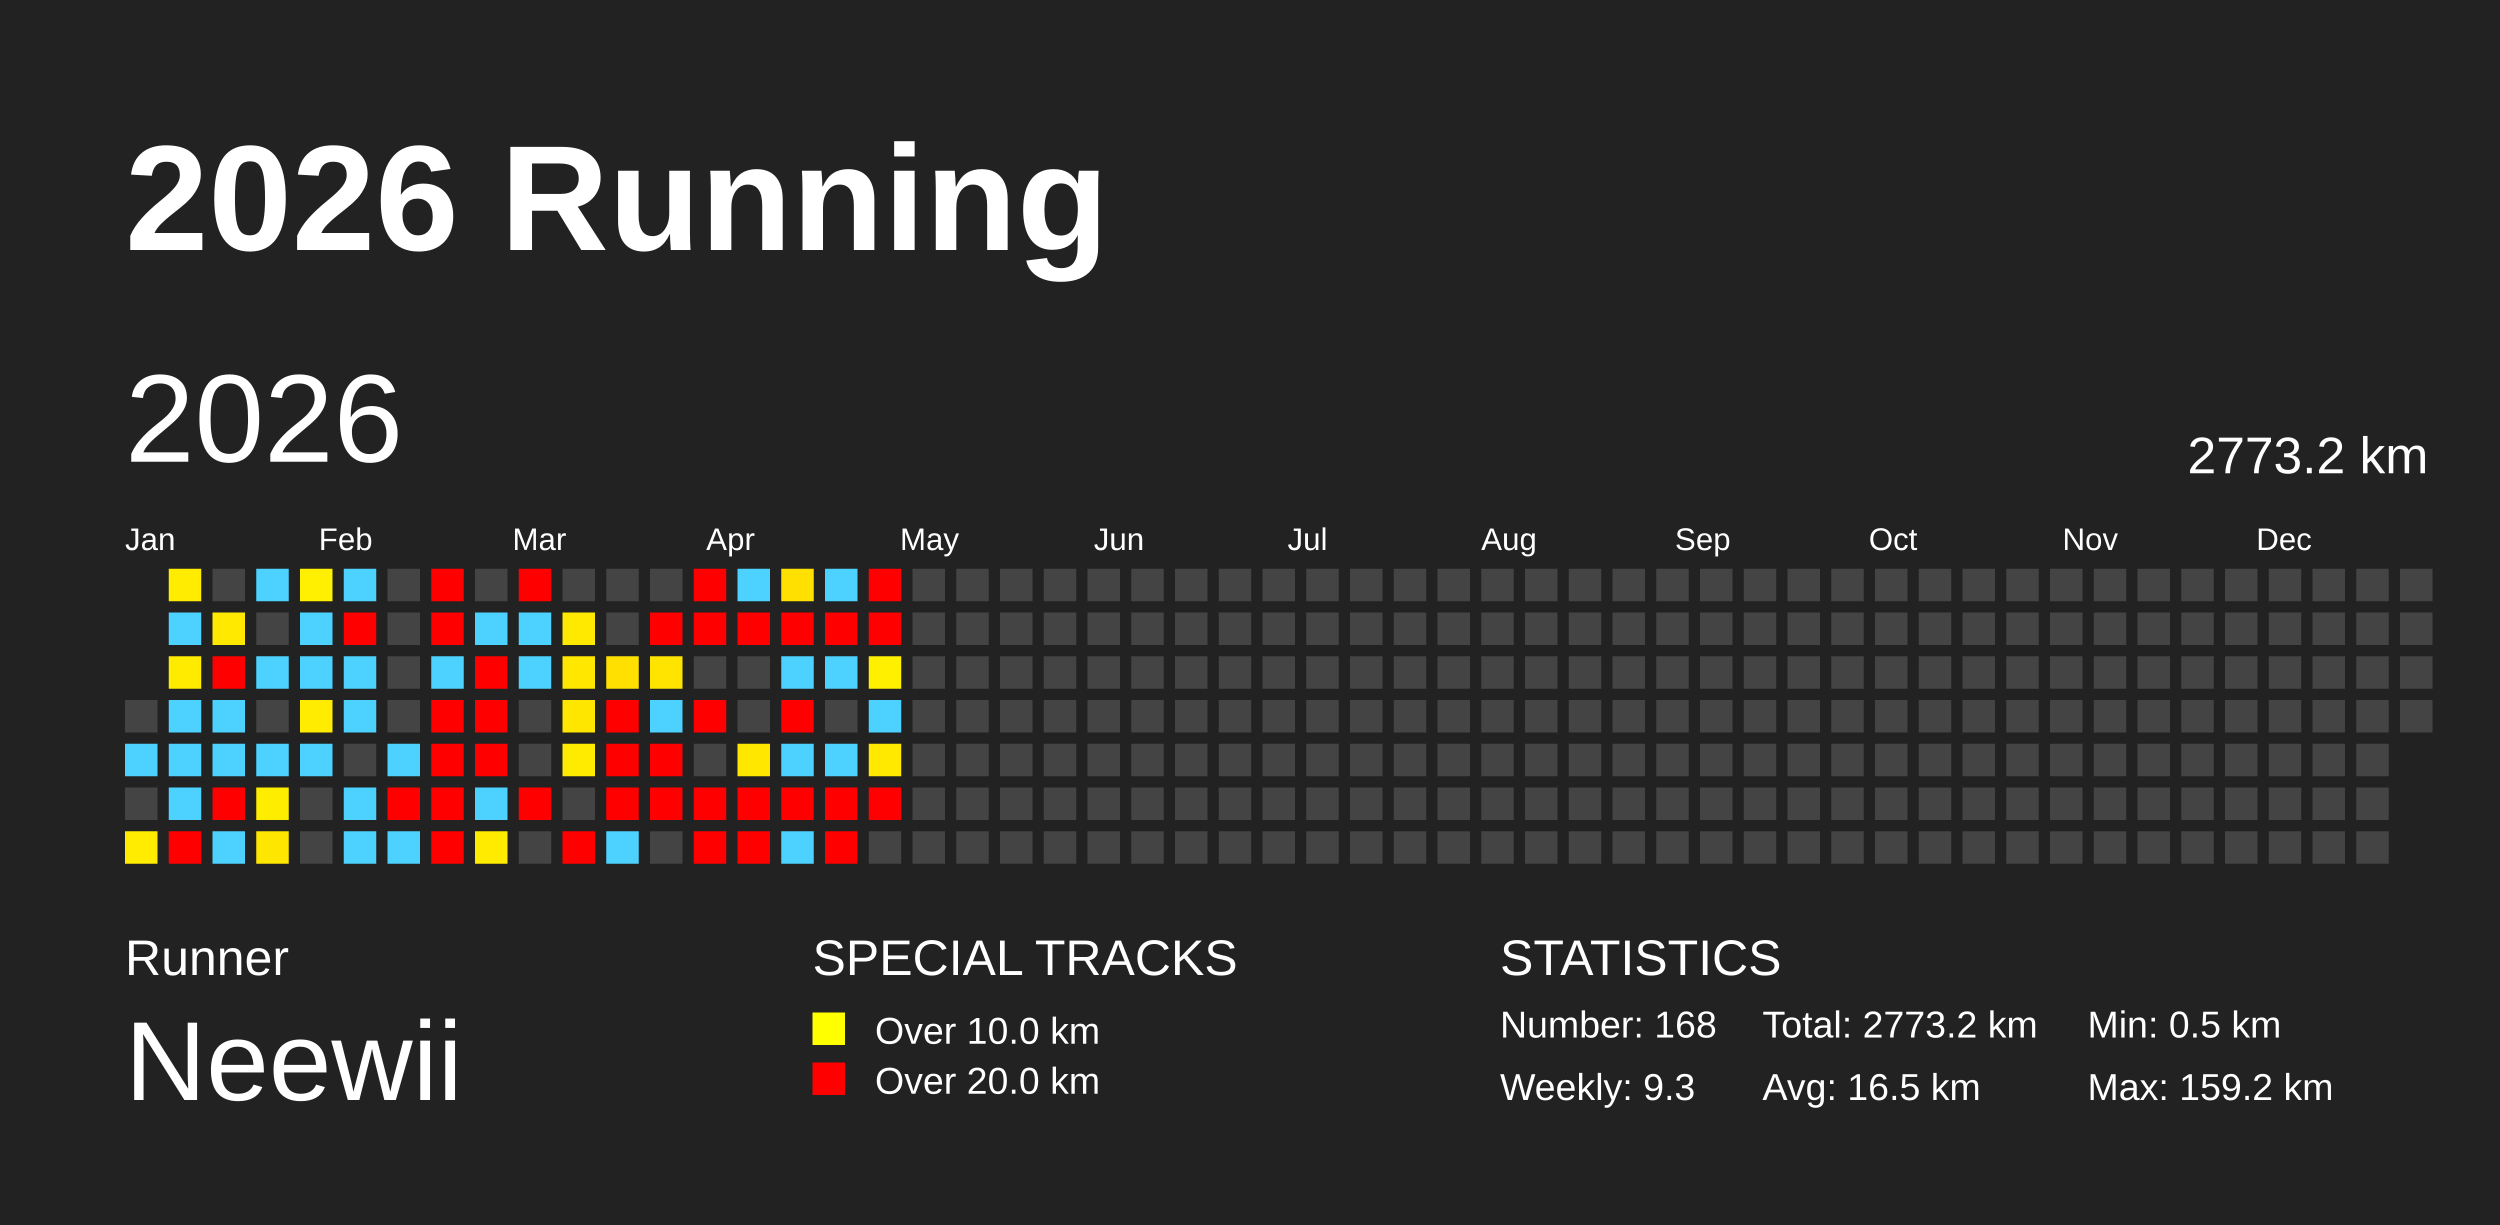
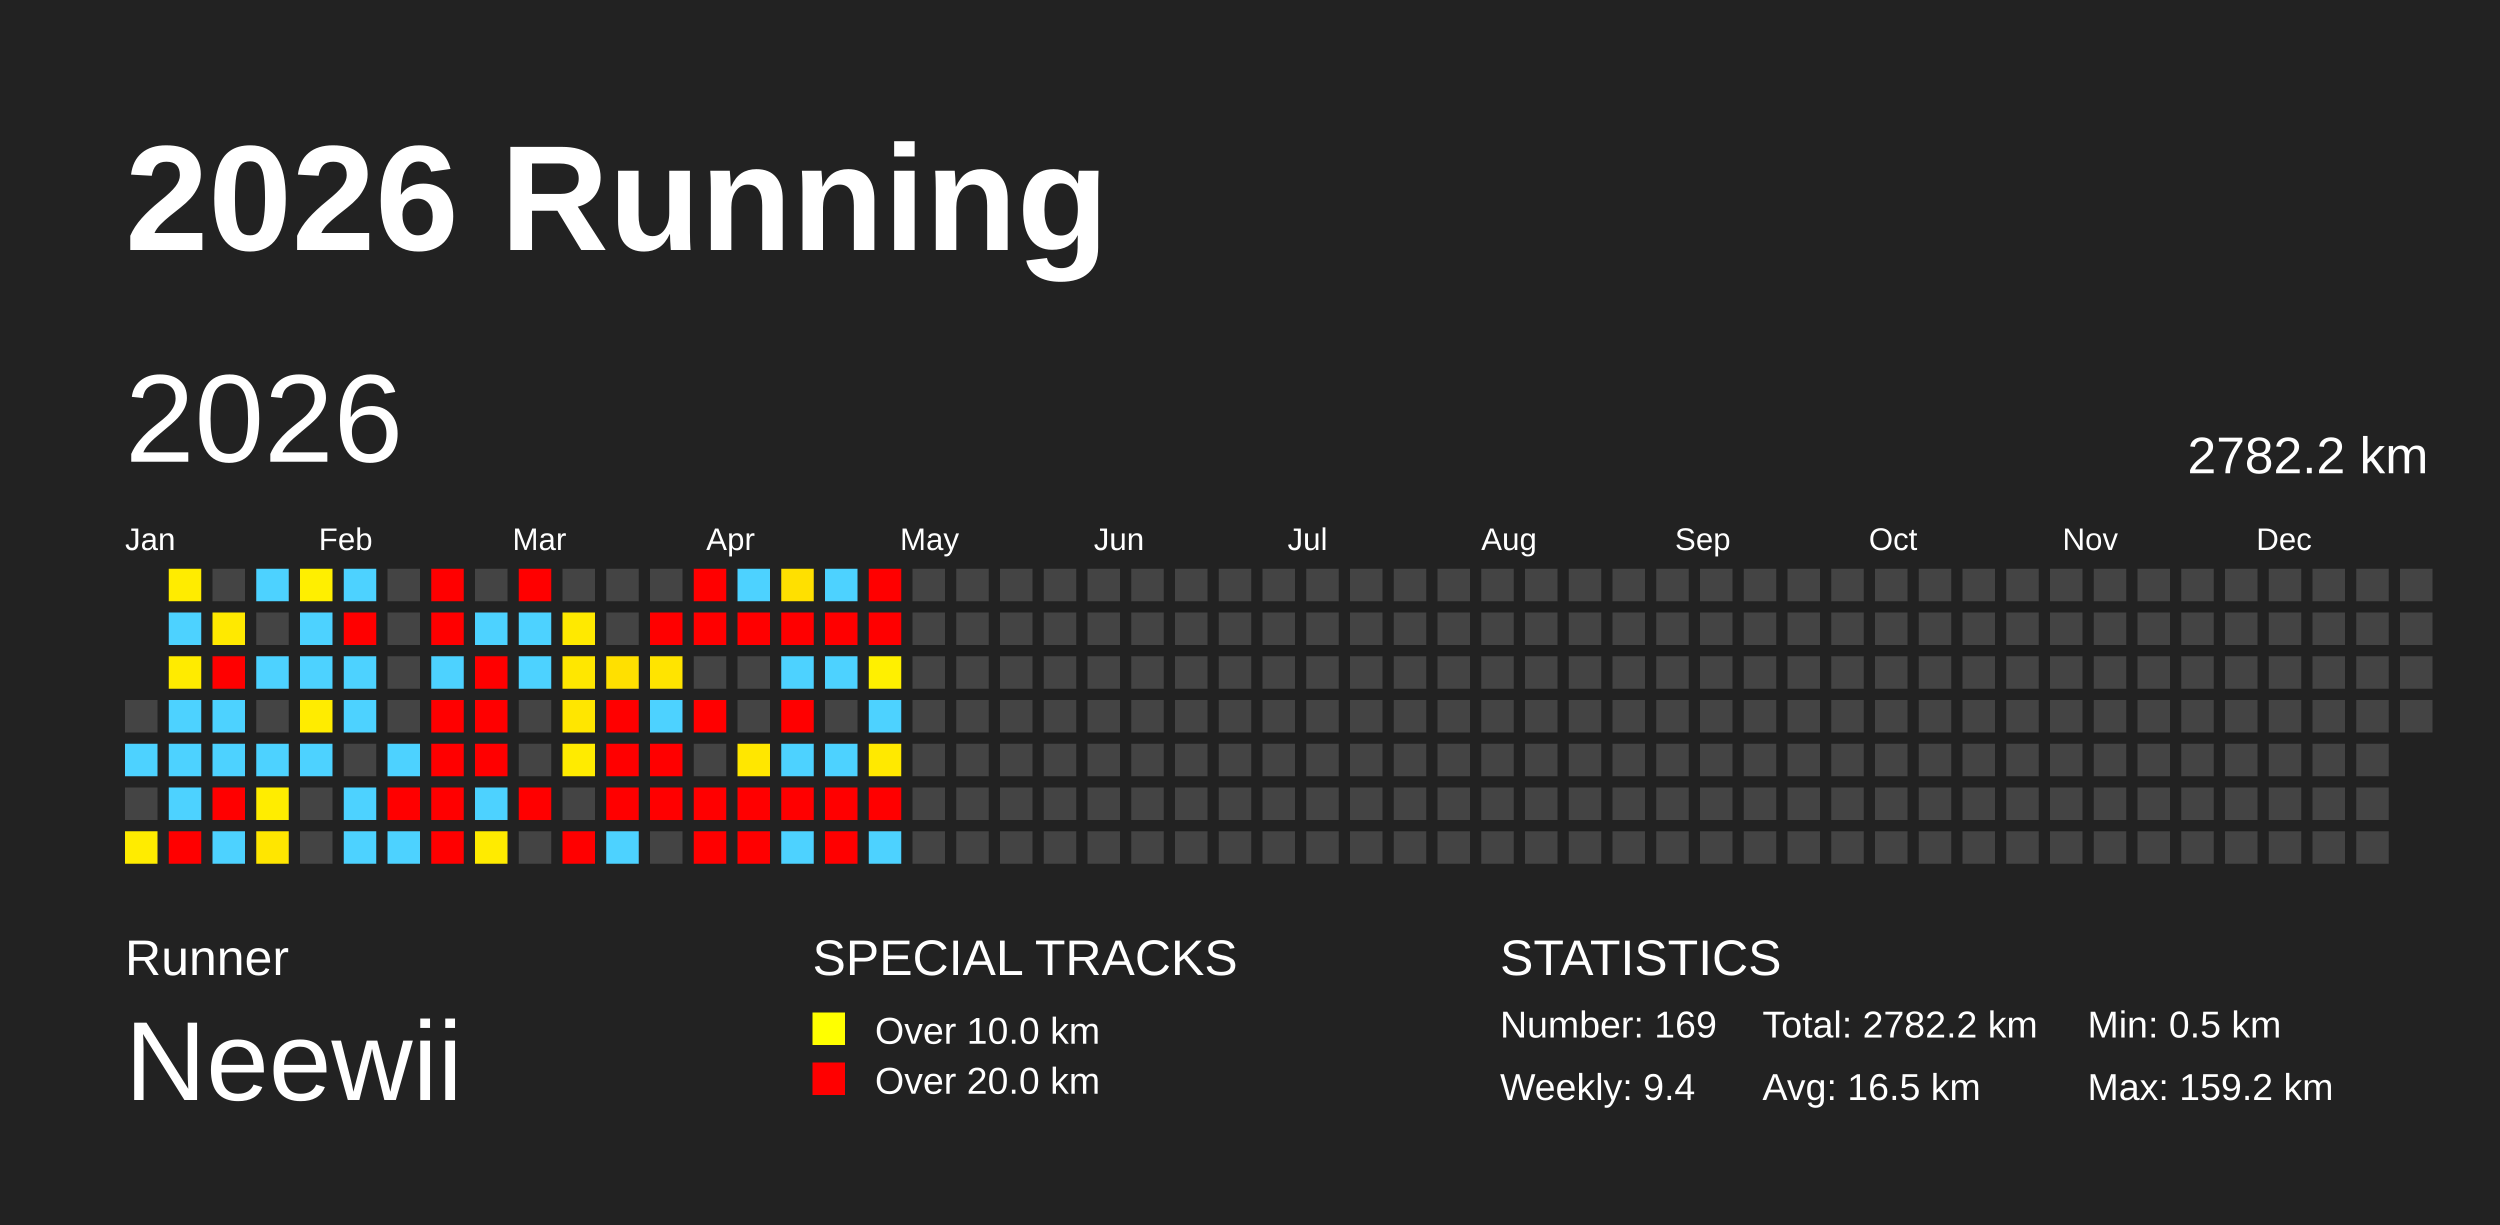
<svg xmlns="http://www.w3.org/2000/svg" baseProfile="full" height="98mm" version="1.1" viewBox="0,0,200,98" width="200mm">
  <defs />
  <rect fill="#222222" height="98" width="200" x="0" y="0" />
  <text fill="#FFFFFF" style="font-size:12px; font-family:Arial; font-weight:bold;" x="10" y="20">2026 Running</text>
  <text fill="#FFFFFF" style="font-size:4px; font-family:Arial" x="10" y="78">Runner</text>
  <text fill="#FFFFFF" style="font-size:9px; font-family:Arial" x="10" y="88">Neewii</text>
  <text fill="#FFFFFF" style="font-size:4px; font-family:Arial" x="65" y="78">SPECIAL TRACKS</text>
  <rect fill="yellow" height="2.6" width="2.6" x="65" y="81" />
  <text fill="#FFFFFF" style="font-size:3px; font-family:Arial" x="70" y="83.5">Over 10.0 km</text>
  <rect fill="red" height="2.6" width="2.6" x="65" y="85" />
  <text fill="#FFFFFF" style="font-size:3px; font-family:Arial" x="70" y="87.5">Over 20.0 km</text>
  <text fill="#FFFFFF" style="font-size:4px; font-family:Arial" x="120" y="78">STATISTICS</text>
-   <text fill="#FFFFFF" style="font-size:3px; font-family:Arial" x="120" y="83">Number: 168</text>
-   <text fill="#FFFFFF" style="font-size:3px; font-family:Arial" x="120" y="88">Weekly: 9.3</text>
-   <text fill="#FFFFFF" style="font-size:3px; font-family:Arial" x="141" y="83">Total: 2773.2 km</text>
+   <text fill="#FFFFFF" style="font-size:3px; font-family:Arial" x="120" y="83">Number: 169</text>
+   <text fill="#FFFFFF" style="font-size:3px; font-family:Arial" x="120" y="88">Weekly: 9.4</text>
+   <text fill="#FFFFFF" style="font-size:3px; font-family:Arial" x="141" y="83">Total: 2782.2 km</text>
  <text fill="#FFFFFF" style="font-size:3px; font-family:Arial" x="141" y="88">Avg: 16.5 km</text>
  <text fill="#FFFFFF" style="font-size:3px; font-family:Arial" x="167" y="83">Min: 0.5 km</text>
  <text fill="#FFFFFF" style="font-size:3px; font-family:Arial" x="167" y="88">Max: 159.2 km</text>
  <text dominant-baseline="hanging" fill="#FFFFFF" style="font-size:10.0px; font-family:Arial;" x="10" y="30">2026</text>
-   <text dominant-baseline="hanging" fill="#FFFFFF" style="font-size:4.125px; font-family:Arial;" x="175" y="35">2773.2 km</text>
+   <text dominant-baseline="hanging" fill="#FFFFFF" style="font-size:4.125px; font-family:Arial;" x="175" y="35">2782.2 km</text>
  <text fill="#FFFFFF" style="font-size:2.5px; font-family:Arial" x="10.0" y="44">Jan</text>
  <text fill="#FFFFFF" style="font-size:2.5px; font-family:Arial" x="25.5" y="44">Feb</text>
  <text fill="#FFFFFF" style="font-size:2.5px; font-family:Arial" x="41.0" y="44">Mar</text>
  <text fill="#FFFFFF" style="font-size:2.5px; font-family:Arial" x="56.5" y="44">Apr</text>
  <text fill="#FFFFFF" style="font-size:2.5px; font-family:Arial" x="72.0" y="44">May</text>
  <text fill="#FFFFFF" style="font-size:2.5px; font-family:Arial" x="87.5" y="44">Jun</text>
  <text fill="#FFFFFF" style="font-size:2.5px; font-family:Arial" x="103.0" y="44">Jul</text>
  <text fill="#FFFFFF" style="font-size:2.5px; font-family:Arial" x="118.5" y="44">Aug</text>
  <text fill="#FFFFFF" style="font-size:2.5px; font-family:Arial" x="134.0" y="44">Sep</text>
  <text fill="#FFFFFF" style="font-size:2.5px; font-family:Arial" x="149.5" y="44">Oct</text>
  <text fill="#FFFFFF" style="font-size:2.5px; font-family:Arial" x="165.0" y="44">Nov</text>
  <text fill="#FFFFFF" style="font-size:2.5px; font-family:Arial" x="180.5" y="44">Dec</text>
  <rect fill="#444444" height="2.6" width="2.6" x="10.0" y="56.0" />
  <rect fill="#4dd2ff" height="2.6" width="2.6" x="10.0" y="59.5" />
  <rect fill="#444444" height="2.6" width="2.6" x="10.0" y="63.0" />
  <rect fill="#ffec00" height="2.6" width="2.6" x="10.0" y="66.5" />
  <rect fill="#ffec00" height="2.6" width="2.6" x="13.5" y="45.5" />
  <rect fill="#4dd2ff" height="2.6" width="2.6" x="13.5" y="49.0" />
  <rect fill="#ffeb00" height="2.6" width="2.6" x="13.5" y="52.5" />
  <rect fill="#4dd2ff" height="2.6" width="2.6" x="13.5" y="56.0" />
  <rect fill="#4dd2ff" height="2.6" width="2.6" x="13.5" y="59.5" />
  <rect fill="#4dd2ff" height="2.6" width="2.6" x="13.5" y="63.0" />
  <rect fill="red" height="2.6" width="2.6" x="13.5" y="66.5" />
  <rect fill="#444444" height="2.6" width="2.6" x="17.0" y="45.5" />
  <rect fill="#ffe900" height="2.6" width="2.6" x="17.0" y="49.0" />
  <rect fill="red" height="2.6" width="2.6" x="17.0" y="52.5" />
  <rect fill="#4dd2ff" height="2.6" width="2.6" x="17.0" y="56.0" />
  <rect fill="#4dd2ff" height="2.6" width="2.6" x="17.0" y="59.5" />
  <rect fill="red" height="2.6" width="2.6" x="17.0" y="63.0" />
  <rect fill="#4dd2ff" height="2.6" width="2.6" x="17.0" y="66.5" />
  <rect fill="#4dd2ff" height="2.6" width="2.6" x="20.5" y="45.5" />
  <rect fill="#444444" height="2.6" width="2.6" x="20.5" y="49.0" />
  <rect fill="#4dd2ff" height="2.6" width="2.6" x="20.5" y="52.5" />
  <rect fill="#444444" height="2.6" width="2.6" x="20.5" y="56.0" />
  <rect fill="#4dd2ff" height="2.6" width="2.6" x="20.5" y="59.5" />
  <rect fill="#ffed00" height="2.6" width="2.6" x="20.5" y="63.0" />
  <rect fill="#ffe600" height="2.6" width="2.6" x="20.5" y="66.5" />
  <rect fill="#ffef00" height="2.6" width="2.6" x="24.0" y="45.5" />
  <rect fill="#4dd2ff" height="2.6" width="2.6" x="24.0" y="49.0" />
  <rect fill="#4dd2ff" height="2.6" width="2.6" x="24.0" y="52.5" />
  <rect fill="#ffec00" height="2.6" width="2.6" x="24.0" y="56.0" />
  <rect fill="#4dd2ff" height="2.6" width="2.6" x="24.0" y="59.5" />
  <rect fill="#444444" height="2.6" width="2.6" x="24.0" y="63.0" />
  <rect fill="#444444" height="2.6" width="2.6" x="24.0" y="66.5" />
  <rect fill="#4dd2ff" height="2.6" width="2.6" x="27.5" y="45.5" />
  <rect fill="red" height="2.6" width="2.6" x="27.5" y="49.0" />
  <rect fill="#4dd2ff" height="2.6" width="2.6" x="27.5" y="52.5" />
  <rect fill="#4dd2ff" height="2.6" width="2.6" x="27.5" y="56.0" />
  <rect fill="#444444" height="2.6" width="2.6" x="27.5" y="59.5" />
  <rect fill="#4dd2ff" height="2.6" width="2.6" x="27.5" y="63.0" />
  <rect fill="#4dd2ff" height="2.6" width="2.6" x="27.5" y="66.5" />
  <rect fill="#444444" height="2.6" width="2.6" x="31.0" y="45.5" />
  <rect fill="#444444" height="2.6" width="2.6" x="31.0" y="49.0" />
  <rect fill="#444444" height="2.6" width="2.6" x="31.0" y="52.5" />
  <rect fill="#444444" height="2.6" width="2.6" x="31.0" y="56.0" />
  <rect fill="#4dd2ff" height="2.6" width="2.6" x="31.0" y="59.5" />
  <rect fill="red" height="2.6" width="2.6" x="31.0" y="63.0" />
  <rect fill="#4dd2ff" height="2.6" width="2.6" x="31.0" y="66.5" />
  <rect fill="red" height="2.6" width="2.6" x="34.5" y="45.5" />
  <rect fill="red" height="2.6" width="2.6" x="34.5" y="49.0" />
  <rect fill="#4dd2ff" height="2.6" width="2.6" x="34.5" y="52.5" />
  <rect fill="red" height="2.6" width="2.6" x="34.5" y="56.0" />
  <rect fill="red" height="2.6" width="2.6" x="34.5" y="59.5" />
  <rect fill="red" height="2.6" width="2.6" x="34.5" y="63.0" />
  <rect fill="red" height="2.6" width="2.6" x="34.5" y="66.5" />
  <rect fill="#444444" height="2.6" width="2.6" x="38.0" y="45.5" />
  <rect fill="#4dd2ff" height="2.6" width="2.6" x="38.0" y="49.0" />
  <rect fill="red" height="2.6" width="2.6" x="38.0" y="52.5" />
  <rect fill="red" height="2.6" width="2.6" x="38.0" y="56.0" />
  <rect fill="red" height="2.6" width="2.6" x="38.0" y="59.5" />
  <rect fill="#4dd2ff" height="2.6" width="2.6" x="38.0" y="63.0" />
  <rect fill="#ffeb00" height="2.6" width="2.6" x="38.0" y="66.5" />
  <rect fill="red" height="2.6" width="2.6" x="41.5" y="45.5" />
  <rect fill="#4dd2ff" height="2.6" width="2.6" x="41.5" y="49.0" />
  <rect fill="#4dd2ff" height="2.6" width="2.6" x="41.5" y="52.5" />
  <rect fill="#444444" height="2.6" width="2.6" x="41.5" y="56.0" />
  <rect fill="#444444" height="2.6" width="2.6" x="41.5" y="59.5" />
  <rect fill="red" height="2.6" width="2.6" x="41.5" y="63.0" />
  <rect fill="#444444" height="2.6" width="2.6" x="41.5" y="66.5" />
  <rect fill="#444444" height="2.6" width="2.6" x="45.0" y="45.5" />
  <rect fill="#ffe900" height="2.6" width="2.6" x="45.0" y="49.0" />
  <rect fill="#ffe700" height="2.6" width="2.6" x="45.0" y="52.5" />
  <rect fill="#ffe600" height="2.6" width="2.6" x="45.0" y="56.0" />
  <rect fill="#ffeb00" height="2.6" width="2.6" x="45.0" y="59.5" />
  <rect fill="#444444" height="2.6" width="2.6" x="45.0" y="63.0" />
  <rect fill="red" height="2.6" width="2.6" x="45.0" y="66.5" />
  <rect fill="#444444" height="2.6" width="2.6" x="48.5" y="45.5" />
  <rect fill="#444444" height="2.6" width="2.6" x="48.5" y="49.0" />
  <rect fill="#ffe000" height="2.6" width="2.6" x="48.5" y="52.5" />
  <rect fill="red" height="2.6" width="2.6" x="48.5" y="56.0" />
  <rect fill="red" height="2.6" width="2.6" x="48.5" y="59.5" />
  <rect fill="red" height="2.6" width="2.6" x="48.5" y="63.0" />
  <rect fill="#4dd2ff" height="2.6" width="2.6" x="48.5" y="66.5" />
  <rect fill="#444444" height="2.6" width="2.6" x="52.0" y="45.5" />
  <rect fill="red" height="2.6" width="2.6" x="52.0" y="49.0" />
  <rect fill="#ffe400" height="2.6" width="2.6" x="52.0" y="52.5" />
  <rect fill="#4dd2ff" height="2.6" width="2.6" x="52.0" y="56.0" />
  <rect fill="red" height="2.6" width="2.6" x="52.0" y="59.5" />
  <rect fill="red" height="2.6" width="2.6" x="52.0" y="63.0" />
  <rect fill="#444444" height="2.6" width="2.6" x="52.0" y="66.5" />
  <rect fill="red" height="2.6" width="2.6" x="55.5" y="45.5" />
  <rect fill="red" height="2.6" width="2.6" x="55.5" y="49.0" />
  <rect fill="#444444" height="2.6" width="2.6" x="55.5" y="52.5" />
  <rect fill="red" height="2.6" width="2.6" x="55.5" y="56.0" />
  <rect fill="#444444" height="2.6" width="2.6" x="55.5" y="59.5" />
  <rect fill="red" height="2.6" width="2.6" x="55.5" y="63.0" />
  <rect fill="red" height="2.6" width="2.6" x="55.5" y="66.5" />
  <rect fill="#4dd2ff" height="2.6" width="2.6" x="59.0" y="45.5" />
  <rect fill="red" height="2.6" width="2.6" x="59.0" y="49.0" />
  <rect fill="#444444" height="2.6" width="2.6" x="59.0" y="52.5" />
  <rect fill="#444444" height="2.6" width="2.6" x="59.0" y="56.0" />
  <rect fill="#ffe700" height="2.6" width="2.6" x="59.0" y="59.5" />
  <rect fill="red" height="2.6" width="2.6" x="59.0" y="63.0" />
  <rect fill="red" height="2.6" width="2.6" x="59.0" y="66.5" />
  <rect fill="#ffe000" height="2.6" width="2.6" x="62.5" y="45.5" />
  <rect fill="red" height="2.6" width="2.6" x="62.5" y="49.0" />
  <rect fill="#4dd2ff" height="2.6" width="2.6" x="62.5" y="52.5" />
  <rect fill="red" height="2.6" width="2.6" x="62.5" y="56.0" />
  <rect fill="#4dd2ff" height="2.6" width="2.6" x="62.5" y="59.5" />
  <rect fill="red" height="2.6" width="2.6" x="62.5" y="63.0" />
  <rect fill="#4dd2ff" height="2.6" width="2.6" x="62.5" y="66.5" />
  <rect fill="#4dd2ff" height="2.6" width="2.6" x="66.0" y="45.5" />
  <rect fill="red" height="2.6" width="2.6" x="66.0" y="49.0" />
  <rect fill="#4dd2ff" height="2.6" width="2.6" x="66.0" y="52.5" />
  <rect fill="#444444" height="2.6" width="2.6" x="66.0" y="56.0" />
  <rect fill="#4dd2ff" height="2.6" width="2.6" x="66.0" y="59.5" />
  <rect fill="red" height="2.6" width="2.6" x="66.0" y="63.0" />
  <rect fill="red" height="2.6" width="2.6" x="66.0" y="66.5" />
  <rect fill="red" height="2.6" width="2.6" x="69.5" y="45.5" />
  <rect fill="red" height="2.6" width="2.6" x="69.5" y="49.0" />
  <rect fill="#fff000" height="2.6" width="2.6" x="69.5" y="52.5" />
  <rect fill="#4dd2ff" height="2.6" width="2.6" x="69.5" y="56.0" />
  <rect fill="#ffe900" height="2.6" width="2.6" x="69.5" y="59.5" />
  <rect fill="red" height="2.6" width="2.6" x="69.5" y="63.0" />
-   <rect fill="#444444" height="2.6" width="2.6" x="69.5" y="66.5" />
+   <rect fill="#4dd2ff" height="2.6" width="2.6" x="69.5" y="66.5" />
  <rect fill="#444444" height="2.6" width="2.6" x="73.0" y="45.5" />
  <rect fill="#444444" height="2.6" width="2.6" x="73.0" y="49.0" />
  <rect fill="#444444" height="2.6" width="2.6" x="73.0" y="52.5" />
  <rect fill="#444444" height="2.6" width="2.6" x="73.0" y="56.0" />
  <rect fill="#444444" height="2.6" width="2.6" x="73.0" y="59.5" />
  <rect fill="#444444" height="2.6" width="2.6" x="73.0" y="63.0" />
  <rect fill="#444444" height="2.6" width="2.6" x="73.0" y="66.5" />
  <rect fill="#444444" height="2.6" width="2.6" x="76.5" y="45.5" />
  <rect fill="#444444" height="2.6" width="2.6" x="76.5" y="49.0" />
  <rect fill="#444444" height="2.6" width="2.6" x="76.5" y="52.5" />
  <rect fill="#444444" height="2.6" width="2.6" x="76.5" y="56.0" />
  <rect fill="#444444" height="2.6" width="2.6" x="76.5" y="59.5" />
  <rect fill="#444444" height="2.6" width="2.6" x="76.5" y="63.0" />
  <rect fill="#444444" height="2.6" width="2.6" x="76.5" y="66.5" />
  <rect fill="#444444" height="2.6" width="2.6" x="80.0" y="45.5" />
  <rect fill="#444444" height="2.6" width="2.6" x="80.0" y="49.0" />
  <rect fill="#444444" height="2.6" width="2.6" x="80.0" y="52.5" />
  <rect fill="#444444" height="2.6" width="2.6" x="80.0" y="56.0" />
  <rect fill="#444444" height="2.6" width="2.6" x="80.0" y="59.5" />
  <rect fill="#444444" height="2.6" width="2.6" x="80.0" y="63.0" />
  <rect fill="#444444" height="2.6" width="2.6" x="80.0" y="66.5" />
  <rect fill="#444444" height="2.6" width="2.6" x="83.5" y="45.5" />
  <rect fill="#444444" height="2.6" width="2.6" x="83.5" y="49.0" />
  <rect fill="#444444" height="2.6" width="2.6" x="83.5" y="52.5" />
  <rect fill="#444444" height="2.6" width="2.6" x="83.5" y="56.0" />
  <rect fill="#444444" height="2.6" width="2.6" x="83.5" y="59.5" />
  <rect fill="#444444" height="2.6" width="2.6" x="83.5" y="63.0" />
  <rect fill="#444444" height="2.6" width="2.6" x="83.5" y="66.5" />
  <rect fill="#444444" height="2.6" width="2.6" x="87.0" y="45.5" />
  <rect fill="#444444" height="2.6" width="2.6" x="87.0" y="49.0" />
  <rect fill="#444444" height="2.6" width="2.6" x="87.0" y="52.5" />
  <rect fill="#444444" height="2.6" width="2.6" x="87.0" y="56.0" />
  <rect fill="#444444" height="2.6" width="2.6" x="87.0" y="59.5" />
  <rect fill="#444444" height="2.6" width="2.6" x="87.0" y="63.0" />
  <rect fill="#444444" height="2.6" width="2.6" x="87.0" y="66.5" />
  <rect fill="#444444" height="2.6" width="2.6" x="90.5" y="45.5" />
  <rect fill="#444444" height="2.6" width="2.6" x="90.5" y="49.0" />
  <rect fill="#444444" height="2.6" width="2.6" x="90.5" y="52.5" />
  <rect fill="#444444" height="2.6" width="2.6" x="90.5" y="56.0" />
  <rect fill="#444444" height="2.6" width="2.6" x="90.5" y="59.5" />
  <rect fill="#444444" height="2.6" width="2.6" x="90.5" y="63.0" />
  <rect fill="#444444" height="2.6" width="2.6" x="90.5" y="66.5" />
  <rect fill="#444444" height="2.6" width="2.6" x="94.0" y="45.5" />
  <rect fill="#444444" height="2.6" width="2.6" x="94.0" y="49.0" />
  <rect fill="#444444" height="2.6" width="2.6" x="94.0" y="52.5" />
  <rect fill="#444444" height="2.6" width="2.6" x="94.0" y="56.0" />
  <rect fill="#444444" height="2.6" width="2.6" x="94.0" y="59.5" />
  <rect fill="#444444" height="2.6" width="2.6" x="94.0" y="63.0" />
  <rect fill="#444444" height="2.6" width="2.6" x="94.0" y="66.5" />
  <rect fill="#444444" height="2.6" width="2.6" x="97.5" y="45.5" />
  <rect fill="#444444" height="2.6" width="2.6" x="97.5" y="49.0" />
  <rect fill="#444444" height="2.6" width="2.6" x="97.5" y="52.5" />
  <rect fill="#444444" height="2.6" width="2.6" x="97.5" y="56.0" />
  <rect fill="#444444" height="2.6" width="2.6" x="97.5" y="59.5" />
  <rect fill="#444444" height="2.6" width="2.6" x="97.5" y="63.0" />
  <rect fill="#444444" height="2.6" width="2.6" x="97.5" y="66.5" />
  <rect fill="#444444" height="2.6" width="2.6" x="101.0" y="45.5" />
  <rect fill="#444444" height="2.6" width="2.6" x="101.0" y="49.0" />
  <rect fill="#444444" height="2.6" width="2.6" x="101.0" y="52.5" />
  <rect fill="#444444" height="2.6" width="2.6" x="101.0" y="56.0" />
  <rect fill="#444444" height="2.6" width="2.6" x="101.0" y="59.5" />
  <rect fill="#444444" height="2.6" width="2.6" x="101.0" y="63.0" />
  <rect fill="#444444" height="2.6" width="2.6" x="101.0" y="66.5" />
  <rect fill="#444444" height="2.6" width="2.6" x="104.5" y="45.5" />
  <rect fill="#444444" height="2.6" width="2.6" x="104.5" y="49.0" />
  <rect fill="#444444" height="2.6" width="2.6" x="104.5" y="52.5" />
  <rect fill="#444444" height="2.6" width="2.6" x="104.5" y="56.0" />
  <rect fill="#444444" height="2.6" width="2.6" x="104.5" y="59.5" />
  <rect fill="#444444" height="2.6" width="2.6" x="104.5" y="63.0" />
  <rect fill="#444444" height="2.6" width="2.6" x="104.5" y="66.5" />
  <rect fill="#444444" height="2.6" width="2.6" x="108.0" y="45.5" />
  <rect fill="#444444" height="2.6" width="2.6" x="108.0" y="49.0" />
  <rect fill="#444444" height="2.6" width="2.6" x="108.0" y="52.5" />
  <rect fill="#444444" height="2.6" width="2.6" x="108.0" y="56.0" />
  <rect fill="#444444" height="2.6" width="2.6" x="108.0" y="59.5" />
  <rect fill="#444444" height="2.6" width="2.6" x="108.0" y="63.0" />
  <rect fill="#444444" height="2.6" width="2.6" x="108.0" y="66.5" />
  <rect fill="#444444" height="2.6" width="2.6" x="111.5" y="45.5" />
  <rect fill="#444444" height="2.6" width="2.6" x="111.5" y="49.0" />
  <rect fill="#444444" height="2.6" width="2.6" x="111.5" y="52.5" />
  <rect fill="#444444" height="2.6" width="2.6" x="111.5" y="56.0" />
  <rect fill="#444444" height="2.6" width="2.6" x="111.5" y="59.5" />
  <rect fill="#444444" height="2.6" width="2.6" x="111.5" y="63.0" />
  <rect fill="#444444" height="2.6" width="2.6" x="111.5" y="66.5" />
  <rect fill="#444444" height="2.6" width="2.6" x="115.0" y="45.5" />
  <rect fill="#444444" height="2.6" width="2.6" x="115.0" y="49.0" />
  <rect fill="#444444" height="2.6" width="2.6" x="115.0" y="52.5" />
  <rect fill="#444444" height="2.6" width="2.6" x="115.0" y="56.0" />
  <rect fill="#444444" height="2.6" width="2.6" x="115.0" y="59.5" />
  <rect fill="#444444" height="2.6" width="2.6" x="115.0" y="63.0" />
  <rect fill="#444444" height="2.6" width="2.6" x="115.0" y="66.5" />
  <rect fill="#444444" height="2.6" width="2.6" x="118.5" y="45.5" />
  <rect fill="#444444" height="2.6" width="2.6" x="118.5" y="49.0" />
  <rect fill="#444444" height="2.6" width="2.6" x="118.5" y="52.5" />
  <rect fill="#444444" height="2.6" width="2.6" x="118.5" y="56.0" />
  <rect fill="#444444" height="2.6" width="2.6" x="118.5" y="59.5" />
  <rect fill="#444444" height="2.6" width="2.6" x="118.5" y="63.0" />
  <rect fill="#444444" height="2.6" width="2.6" x="118.5" y="66.5" />
  <rect fill="#444444" height="2.6" width="2.6" x="122.0" y="45.5" />
  <rect fill="#444444" height="2.6" width="2.6" x="122.0" y="49.0" />
  <rect fill="#444444" height="2.6" width="2.6" x="122.0" y="52.5" />
  <rect fill="#444444" height="2.6" width="2.6" x="122.0" y="56.0" />
  <rect fill="#444444" height="2.6" width="2.6" x="122.0" y="59.5" />
  <rect fill="#444444" height="2.6" width="2.6" x="122.0" y="63.0" />
  <rect fill="#444444" height="2.6" width="2.6" x="122.0" y="66.5" />
  <rect fill="#444444" height="2.6" width="2.6" x="125.5" y="45.5" />
  <rect fill="#444444" height="2.6" width="2.6" x="125.5" y="49.0" />
  <rect fill="#444444" height="2.6" width="2.6" x="125.5" y="52.5" />
  <rect fill="#444444" height="2.6" width="2.6" x="125.5" y="56.0" />
  <rect fill="#444444" height="2.6" width="2.6" x="125.5" y="59.5" />
  <rect fill="#444444" height="2.6" width="2.6" x="125.5" y="63.0" />
  <rect fill="#444444" height="2.6" width="2.6" x="125.5" y="66.5" />
  <rect fill="#444444" height="2.6" width="2.6" x="129.0" y="45.5" />
  <rect fill="#444444" height="2.6" width="2.6" x="129.0" y="49.0" />
  <rect fill="#444444" height="2.6" width="2.6" x="129.0" y="52.5" />
  <rect fill="#444444" height="2.6" width="2.6" x="129.0" y="56.0" />
  <rect fill="#444444" height="2.6" width="2.6" x="129.0" y="59.5" />
  <rect fill="#444444" height="2.6" width="2.6" x="129.0" y="63.0" />
  <rect fill="#444444" height="2.6" width="2.6" x="129.0" y="66.5" />
  <rect fill="#444444" height="2.6" width="2.6" x="132.5" y="45.5" />
  <rect fill="#444444" height="2.6" width="2.6" x="132.5" y="49.0" />
  <rect fill="#444444" height="2.6" width="2.6" x="132.5" y="52.5" />
  <rect fill="#444444" height="2.6" width="2.6" x="132.5" y="56.0" />
  <rect fill="#444444" height="2.6" width="2.6" x="132.5" y="59.5" />
  <rect fill="#444444" height="2.6" width="2.6" x="132.5" y="63.0" />
  <rect fill="#444444" height="2.6" width="2.6" x="132.5" y="66.5" />
  <rect fill="#444444" height="2.6" width="2.6" x="136.0" y="45.5" />
  <rect fill="#444444" height="2.6" width="2.6" x="136.0" y="49.0" />
  <rect fill="#444444" height="2.6" width="2.6" x="136.0" y="52.5" />
  <rect fill="#444444" height="2.6" width="2.6" x="136.0" y="56.0" />
  <rect fill="#444444" height="2.6" width="2.6" x="136.0" y="59.5" />
  <rect fill="#444444" height="2.6" width="2.6" x="136.0" y="63.0" />
  <rect fill="#444444" height="2.6" width="2.6" x="136.0" y="66.5" />
  <rect fill="#444444" height="2.6" width="2.6" x="139.5" y="45.5" />
  <rect fill="#444444" height="2.6" width="2.6" x="139.5" y="49.0" />
  <rect fill="#444444" height="2.6" width="2.6" x="139.5" y="52.5" />
  <rect fill="#444444" height="2.6" width="2.6" x="139.5" y="56.0" />
  <rect fill="#444444" height="2.6" width="2.6" x="139.5" y="59.5" />
  <rect fill="#444444" height="2.6" width="2.6" x="139.5" y="63.0" />
  <rect fill="#444444" height="2.6" width="2.6" x="139.5" y="66.5" />
  <rect fill="#444444" height="2.6" width="2.6" x="143.0" y="45.5" />
  <rect fill="#444444" height="2.6" width="2.6" x="143.0" y="49.0" />
  <rect fill="#444444" height="2.6" width="2.6" x="143.0" y="52.5" />
  <rect fill="#444444" height="2.6" width="2.6" x="143.0" y="56.0" />
  <rect fill="#444444" height="2.6" width="2.6" x="143.0" y="59.5" />
  <rect fill="#444444" height="2.6" width="2.6" x="143.0" y="63.0" />
  <rect fill="#444444" height="2.6" width="2.6" x="143.0" y="66.5" />
  <rect fill="#444444" height="2.6" width="2.6" x="146.5" y="45.5" />
  <rect fill="#444444" height="2.6" width="2.6" x="146.5" y="49.0" />
  <rect fill="#444444" height="2.6" width="2.6" x="146.5" y="52.5" />
  <rect fill="#444444" height="2.6" width="2.6" x="146.5" y="56.0" />
  <rect fill="#444444" height="2.6" width="2.6" x="146.5" y="59.5" />
  <rect fill="#444444" height="2.6" width="2.6" x="146.5" y="63.0" />
  <rect fill="#444444" height="2.6" width="2.6" x="146.5" y="66.5" />
  <rect fill="#444444" height="2.6" width="2.6" x="150.0" y="45.5" />
  <rect fill="#444444" height="2.6" width="2.6" x="150.0" y="49.0" />
  <rect fill="#444444" height="2.6" width="2.6" x="150.0" y="52.5" />
  <rect fill="#444444" height="2.6" width="2.6" x="150.0" y="56.0" />
  <rect fill="#444444" height="2.6" width="2.6" x="150.0" y="59.5" />
  <rect fill="#444444" height="2.6" width="2.6" x="150.0" y="63.0" />
  <rect fill="#444444" height="2.6" width="2.6" x="150.0" y="66.5" />
  <rect fill="#444444" height="2.6" width="2.6" x="153.5" y="45.5" />
  <rect fill="#444444" height="2.6" width="2.6" x="153.5" y="49.0" />
  <rect fill="#444444" height="2.6" width="2.6" x="153.5" y="52.5" />
  <rect fill="#444444" height="2.6" width="2.6" x="153.5" y="56.0" />
  <rect fill="#444444" height="2.6" width="2.6" x="153.5" y="59.5" />
  <rect fill="#444444" height="2.6" width="2.6" x="153.5" y="63.0" />
  <rect fill="#444444" height="2.6" width="2.6" x="153.5" y="66.5" />
  <rect fill="#444444" height="2.6" width="2.6" x="157.0" y="45.5" />
  <rect fill="#444444" height="2.6" width="2.6" x="157.0" y="49.0" />
  <rect fill="#444444" height="2.6" width="2.6" x="157.0" y="52.5" />
  <rect fill="#444444" height="2.6" width="2.6" x="157.0" y="56.0" />
  <rect fill="#444444" height="2.6" width="2.6" x="157.0" y="59.5" />
  <rect fill="#444444" height="2.6" width="2.6" x="157.0" y="63.0" />
  <rect fill="#444444" height="2.6" width="2.6" x="157.0" y="66.5" />
  <rect fill="#444444" height="2.6" width="2.6" x="160.5" y="45.5" />
  <rect fill="#444444" height="2.6" width="2.6" x="160.5" y="49.0" />
  <rect fill="#444444" height="2.6" width="2.6" x="160.5" y="52.5" />
  <rect fill="#444444" height="2.6" width="2.6" x="160.5" y="56.0" />
  <rect fill="#444444" height="2.6" width="2.6" x="160.5" y="59.5" />
  <rect fill="#444444" height="2.6" width="2.6" x="160.5" y="63.0" />
  <rect fill="#444444" height="2.6" width="2.6" x="160.5" y="66.5" />
  <rect fill="#444444" height="2.6" width="2.6" x="164.0" y="45.5" />
  <rect fill="#444444" height="2.6" width="2.6" x="164.0" y="49.0" />
  <rect fill="#444444" height="2.6" width="2.6" x="164.0" y="52.5" />
  <rect fill="#444444" height="2.6" width="2.6" x="164.0" y="56.0" />
  <rect fill="#444444" height="2.6" width="2.6" x="164.0" y="59.5" />
  <rect fill="#444444" height="2.6" width="2.6" x="164.0" y="63.0" />
  <rect fill="#444444" height="2.6" width="2.6" x="164.0" y="66.5" />
  <rect fill="#444444" height="2.6" width="2.6" x="167.5" y="45.5" />
  <rect fill="#444444" height="2.6" width="2.6" x="167.5" y="49.0" />
  <rect fill="#444444" height="2.6" width="2.6" x="167.5" y="52.5" />
  <rect fill="#444444" height="2.6" width="2.6" x="167.5" y="56.0" />
  <rect fill="#444444" height="2.6" width="2.6" x="167.5" y="59.5" />
  <rect fill="#444444" height="2.6" width="2.6" x="167.5" y="63.0" />
  <rect fill="#444444" height="2.6" width="2.6" x="167.5" y="66.5" />
  <rect fill="#444444" height="2.6" width="2.6" x="171.0" y="45.5" />
  <rect fill="#444444" height="2.6" width="2.6" x="171.0" y="49.0" />
  <rect fill="#444444" height="2.6" width="2.6" x="171.0" y="52.5" />
  <rect fill="#444444" height="2.6" width="2.6" x="171.0" y="56.0" />
  <rect fill="#444444" height="2.6" width="2.6" x="171.0" y="59.5" />
  <rect fill="#444444" height="2.6" width="2.6" x="171.0" y="63.0" />
  <rect fill="#444444" height="2.6" width="2.6" x="171.0" y="66.5" />
  <rect fill="#444444" height="2.6" width="2.6" x="174.5" y="45.5" />
  <rect fill="#444444" height="2.6" width="2.6" x="174.5" y="49.0" />
  <rect fill="#444444" height="2.6" width="2.6" x="174.5" y="52.5" />
  <rect fill="#444444" height="2.6" width="2.6" x="174.5" y="56.0" />
  <rect fill="#444444" height="2.6" width="2.6" x="174.5" y="59.5" />
  <rect fill="#444444" height="2.6" width="2.6" x="174.5" y="63.0" />
  <rect fill="#444444" height="2.6" width="2.6" x="174.5" y="66.5" />
  <rect fill="#444444" height="2.6" width="2.6" x="178.0" y="45.5" />
  <rect fill="#444444" height="2.6" width="2.6" x="178.0" y="49.0" />
  <rect fill="#444444" height="2.6" width="2.6" x="178.0" y="52.5" />
  <rect fill="#444444" height="2.6" width="2.6" x="178.0" y="56.0" />
  <rect fill="#444444" height="2.6" width="2.6" x="178.0" y="59.5" />
  <rect fill="#444444" height="2.6" width="2.6" x="178.0" y="63.0" />
  <rect fill="#444444" height="2.6" width="2.6" x="178.0" y="66.5" />
  <rect fill="#444444" height="2.6" width="2.6" x="181.5" y="45.5" />
  <rect fill="#444444" height="2.6" width="2.6" x="181.5" y="49.0" />
  <rect fill="#444444" height="2.6" width="2.6" x="181.5" y="52.5" />
  <rect fill="#444444" height="2.6" width="2.6" x="181.5" y="56.0" />
  <rect fill="#444444" height="2.6" width="2.6" x="181.5" y="59.5" />
  <rect fill="#444444" height="2.6" width="2.6" x="181.5" y="63.0" />
  <rect fill="#444444" height="2.6" width="2.6" x="181.5" y="66.5" />
  <rect fill="#444444" height="2.6" width="2.6" x="185.0" y="45.5" />
  <rect fill="#444444" height="2.6" width="2.6" x="185.0" y="49.0" />
  <rect fill="#444444" height="2.6" width="2.6" x="185.0" y="52.5" />
  <rect fill="#444444" height="2.6" width="2.6" x="185.0" y="56.0" />
  <rect fill="#444444" height="2.6" width="2.6" x="185.0" y="59.5" />
  <rect fill="#444444" height="2.6" width="2.6" x="185.0" y="63.0" />
  <rect fill="#444444" height="2.6" width="2.6" x="185.0" y="66.5" />
  <rect fill="#444444" height="2.6" width="2.6" x="188.5" y="45.5" />
  <rect fill="#444444" height="2.6" width="2.6" x="188.5" y="49.0" />
  <rect fill="#444444" height="2.6" width="2.6" x="188.5" y="52.5" />
  <rect fill="#444444" height="2.6" width="2.6" x="188.5" y="56.0" />
  <rect fill="#444444" height="2.6" width="2.6" x="188.5" y="59.5" />
  <rect fill="#444444" height="2.6" width="2.6" x="188.5" y="63.0" />
  <rect fill="#444444" height="2.6" width="2.6" x="188.5" y="66.5" />
  <rect fill="#444444" height="2.6" width="2.6" x="192.0" y="45.5" />
  <rect fill="#444444" height="2.6" width="2.6" x="192.0" y="49.0" />
  <rect fill="#444444" height="2.6" width="2.6" x="192.0" y="52.5" />
  <rect fill="#444444" height="2.6" width="2.6" x="192.0" y="56.0" />
</svg>
